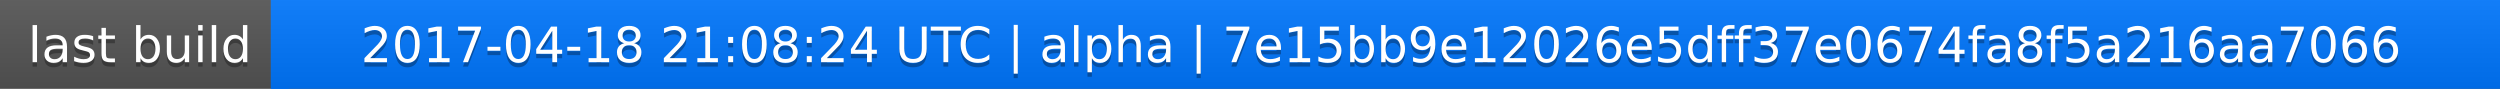
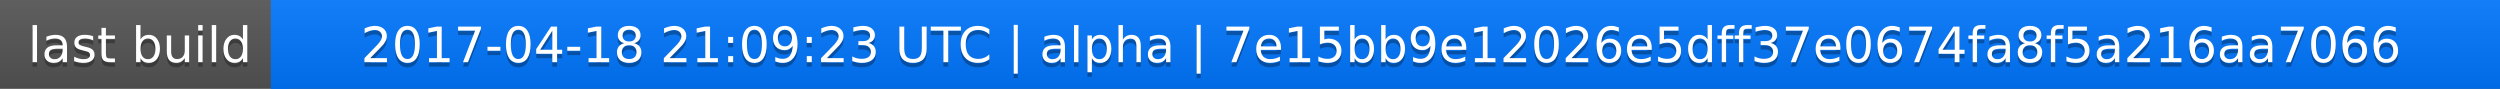
<svg xmlns="http://www.w3.org/2000/svg" width="563" height="20">
  <linearGradient id="a" x2="0" y2="100%">
    <stop offset="0" stop-color="#bbb" stop-opacity=".1" />
    <stop offset="1" stop-opacity=".1" />
  </linearGradient>
  <rect rx="0" width="563" height="20" fill="#555" />
  <rect rx="0" x="61" width="502" height="20" fill="#07f" />
  <path fill="#07f" d="M61 0h4v20h-4z" />
  <rect rx="0" width="563" height="20" fill="url(#a)" />
  <g fill="#fff" text-anchor="middle" font-family="DejaVu Sans,Verdana,Geneva,sans-serif" font-size="11">
    <text x="31.5" y="15" fill="#010101" fill-opacity=".3">last build</text>
    <text x="31.5" y="14">last build</text>
-     <text x="311" y="15" fill="#010101" fill-opacity=".3">2017-04-18 21:08:24 UTC | alpha | 7e15bb9e12026e5dff37e0674fa8f5a216aa7066</text>
-     <text x="311" y="14">2017-04-18 21:08:24 UTC | alpha | 7e15bb9e12026e5dff37e0674fa8f5a216aa7066</text>
+     <text x="311" y="15" fill="#010101" fill-opacity=".3">2017-04-18 21:09:23 UTC | alpha | 7e15bb9e12026e5dff37e0674fa8f5a216aa7066</text>
+     <text x="311" y="14">2017-04-18 21:09:23 UTC | alpha | 7e15bb9e12026e5dff37e0674fa8f5a216aa7066</text>
  </g>
</svg>
